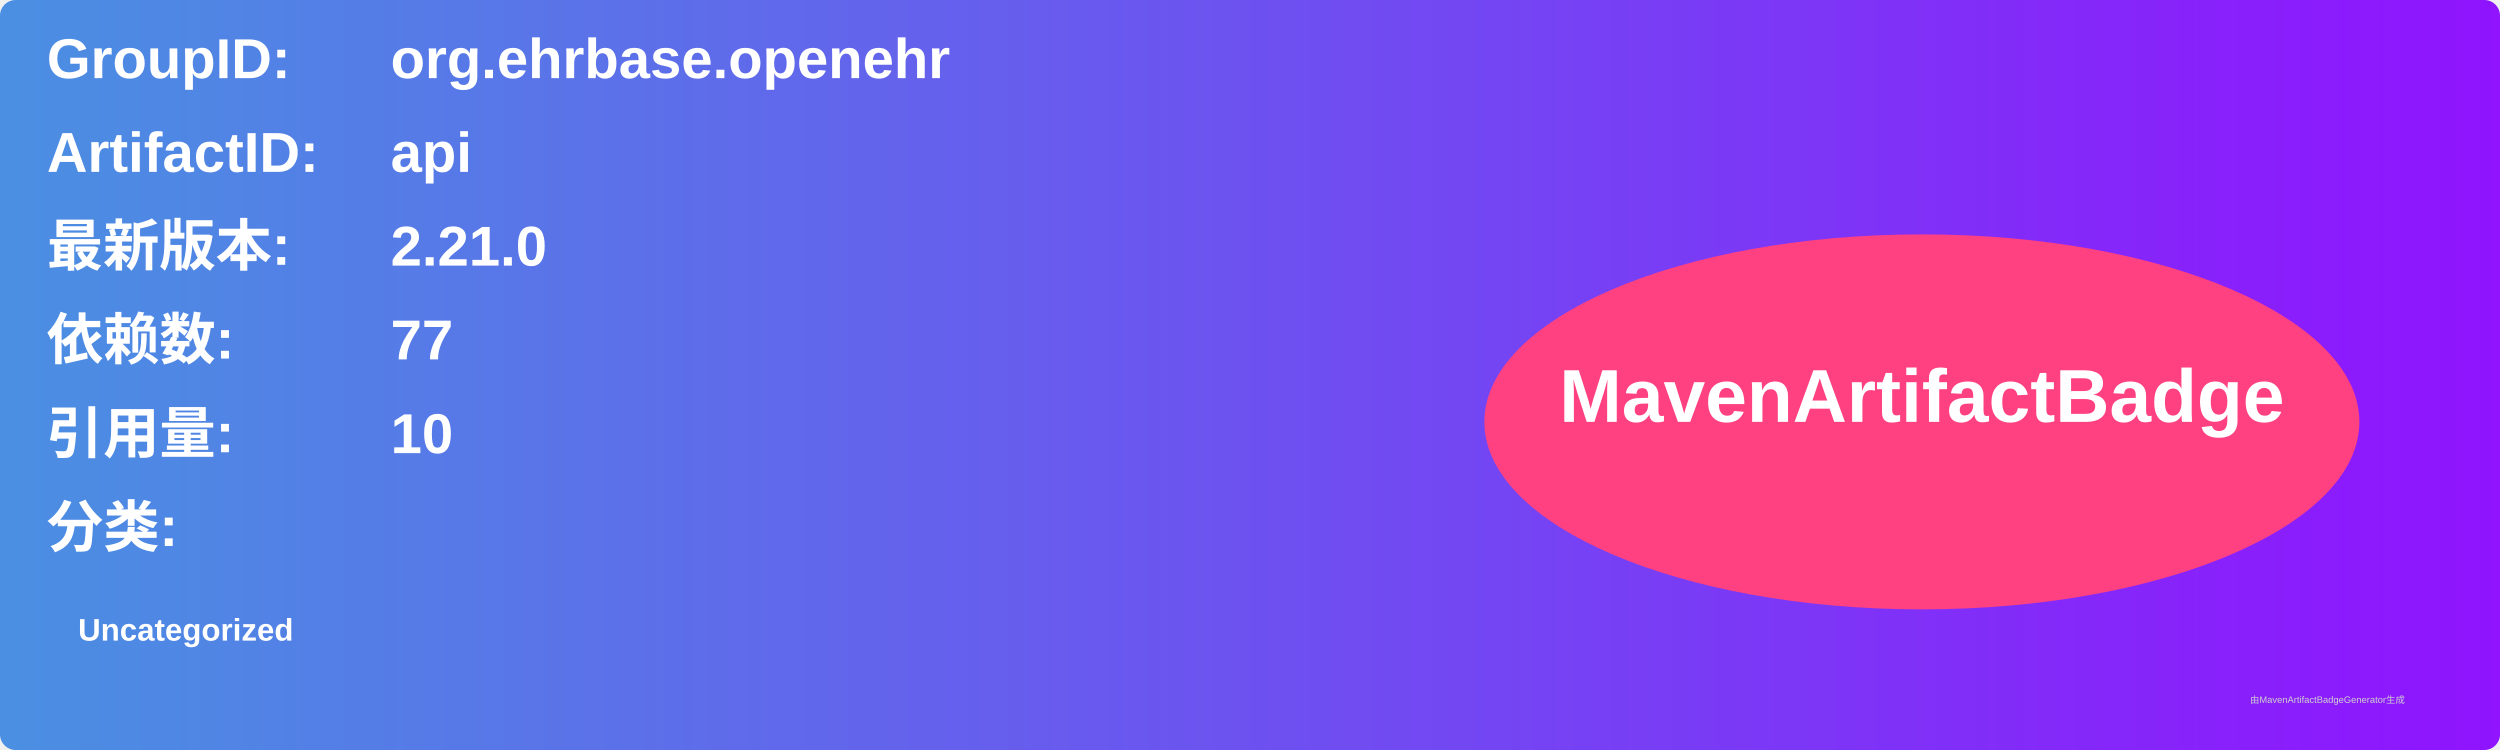
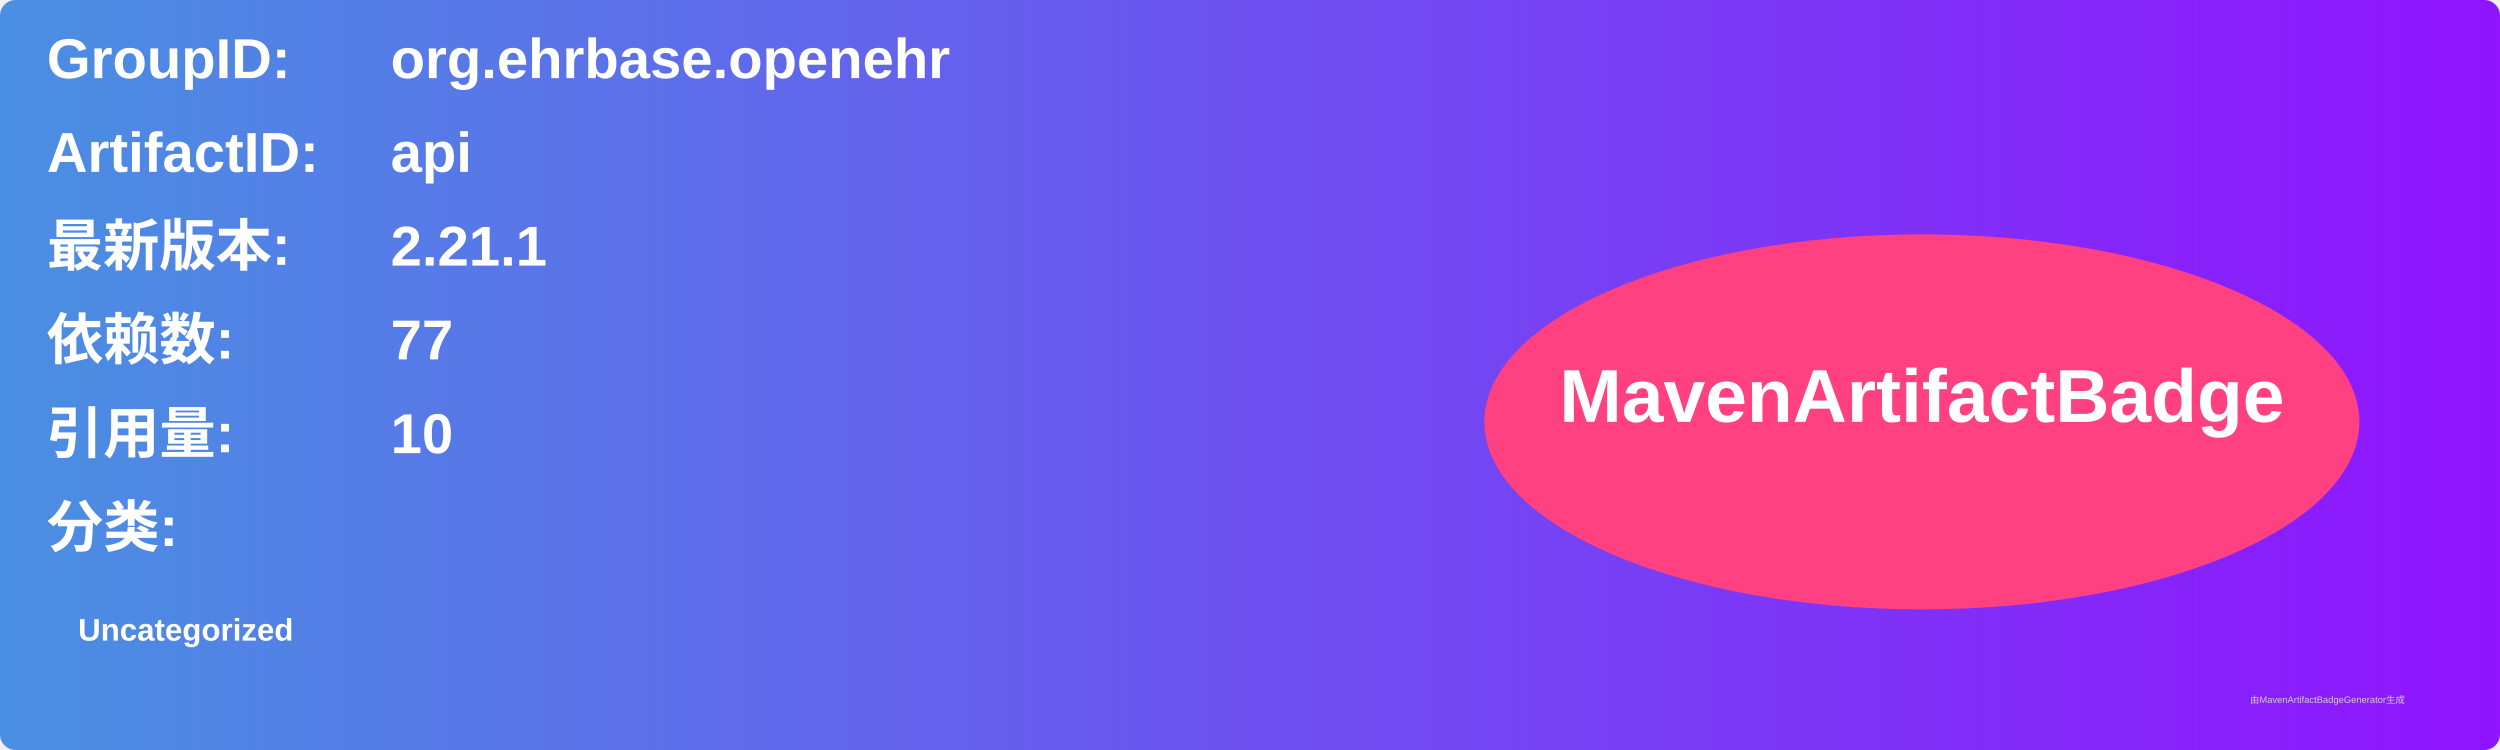
<svg xmlns="http://www.w3.org/2000/svg" width="800" height="240" viewBox="0 0 800 240">
  <linearGradient id="grad" x1="0%" y1="0%" x2="100%" y2="0%">
    <stop offset="0%" stop-color="#4a90e2" />
    <stop offset="100%" stop-color="#9013fe" />
  </linearGradient>
  <rect width="100%" height="100%" rx="5" ry="5" fill="url(#grad)" />
  <g transform="translate(15, 15)">
    <text x="0" y="10" font-family="Arial" font-size="18" fill="white" font-weight="bold" width="260">GroupID:</text>
    <text x="110" y="10" font-family="Arial" font-size="18" fill="white" font-weight="bold" width="460">org.ehrbase.openehr</text>
    <text x="0" y="40" font-family="Arial" font-size="18" fill="white" font-weight="bold" width="260">ArtifactID:</text>
    <text x="110" y="40" font-family="Arial" font-size="18" fill="white" font-weight="bold" width="460">api</text>
    <text x="0" y="70" font-family="Arial" font-size="18" fill="white" font-weight="bold">最新版本:</text>
    <text x="110" y="70" font-family="Arial" font-size="18" fill="white" font-weight="bold">
-       <tspan font-weight="bold">2.21.0</tspan>
+       <tspan font-weight="bold">2.21.1</tspan>
    </text>
    <text x="0" y="100" font-family="Arial" font-size="18" fill="white" font-weight="bold">依赖数: </text>
    <text x="110" y="100" font-family="Arial" font-size="18" fill="white">
      <tspan font-weight="bold">77</tspan>
    </text>
    <text x="0" y="130" font-family="Arial" font-size="18" fill="white" font-weight="bold">引用量: </text>
    <text x="110" y="130" font-family="Arial" font-size="18" fill="white">
      <tspan font-weight="bold">10</tspan>
    </text>
    <text x="0" y="160" font-family="Arial" font-size="18" fill="white" font-weight="bold">分类:</text>
    <text x="10" y="190" font-family="Arial" font-size="10" fill="white">
      <tspan font-weight="bold">Uncategorized</tspan>
    </text>
    <ellipse cx="600" cy="120" rx="140" ry="60" fill="#ff4081" />
    <text x="600" y="120" text-anchor="middle" font-family="Arial" font-size="24" fill="white" font-weight="bold">MavenArtifactBadge</text>
  </g>
  <text x="720" y="225" font-family="Arial" font-size="3" fill="#d0d0d0">由MavenArtifactBadgeGenerator生成</text>
</svg>
